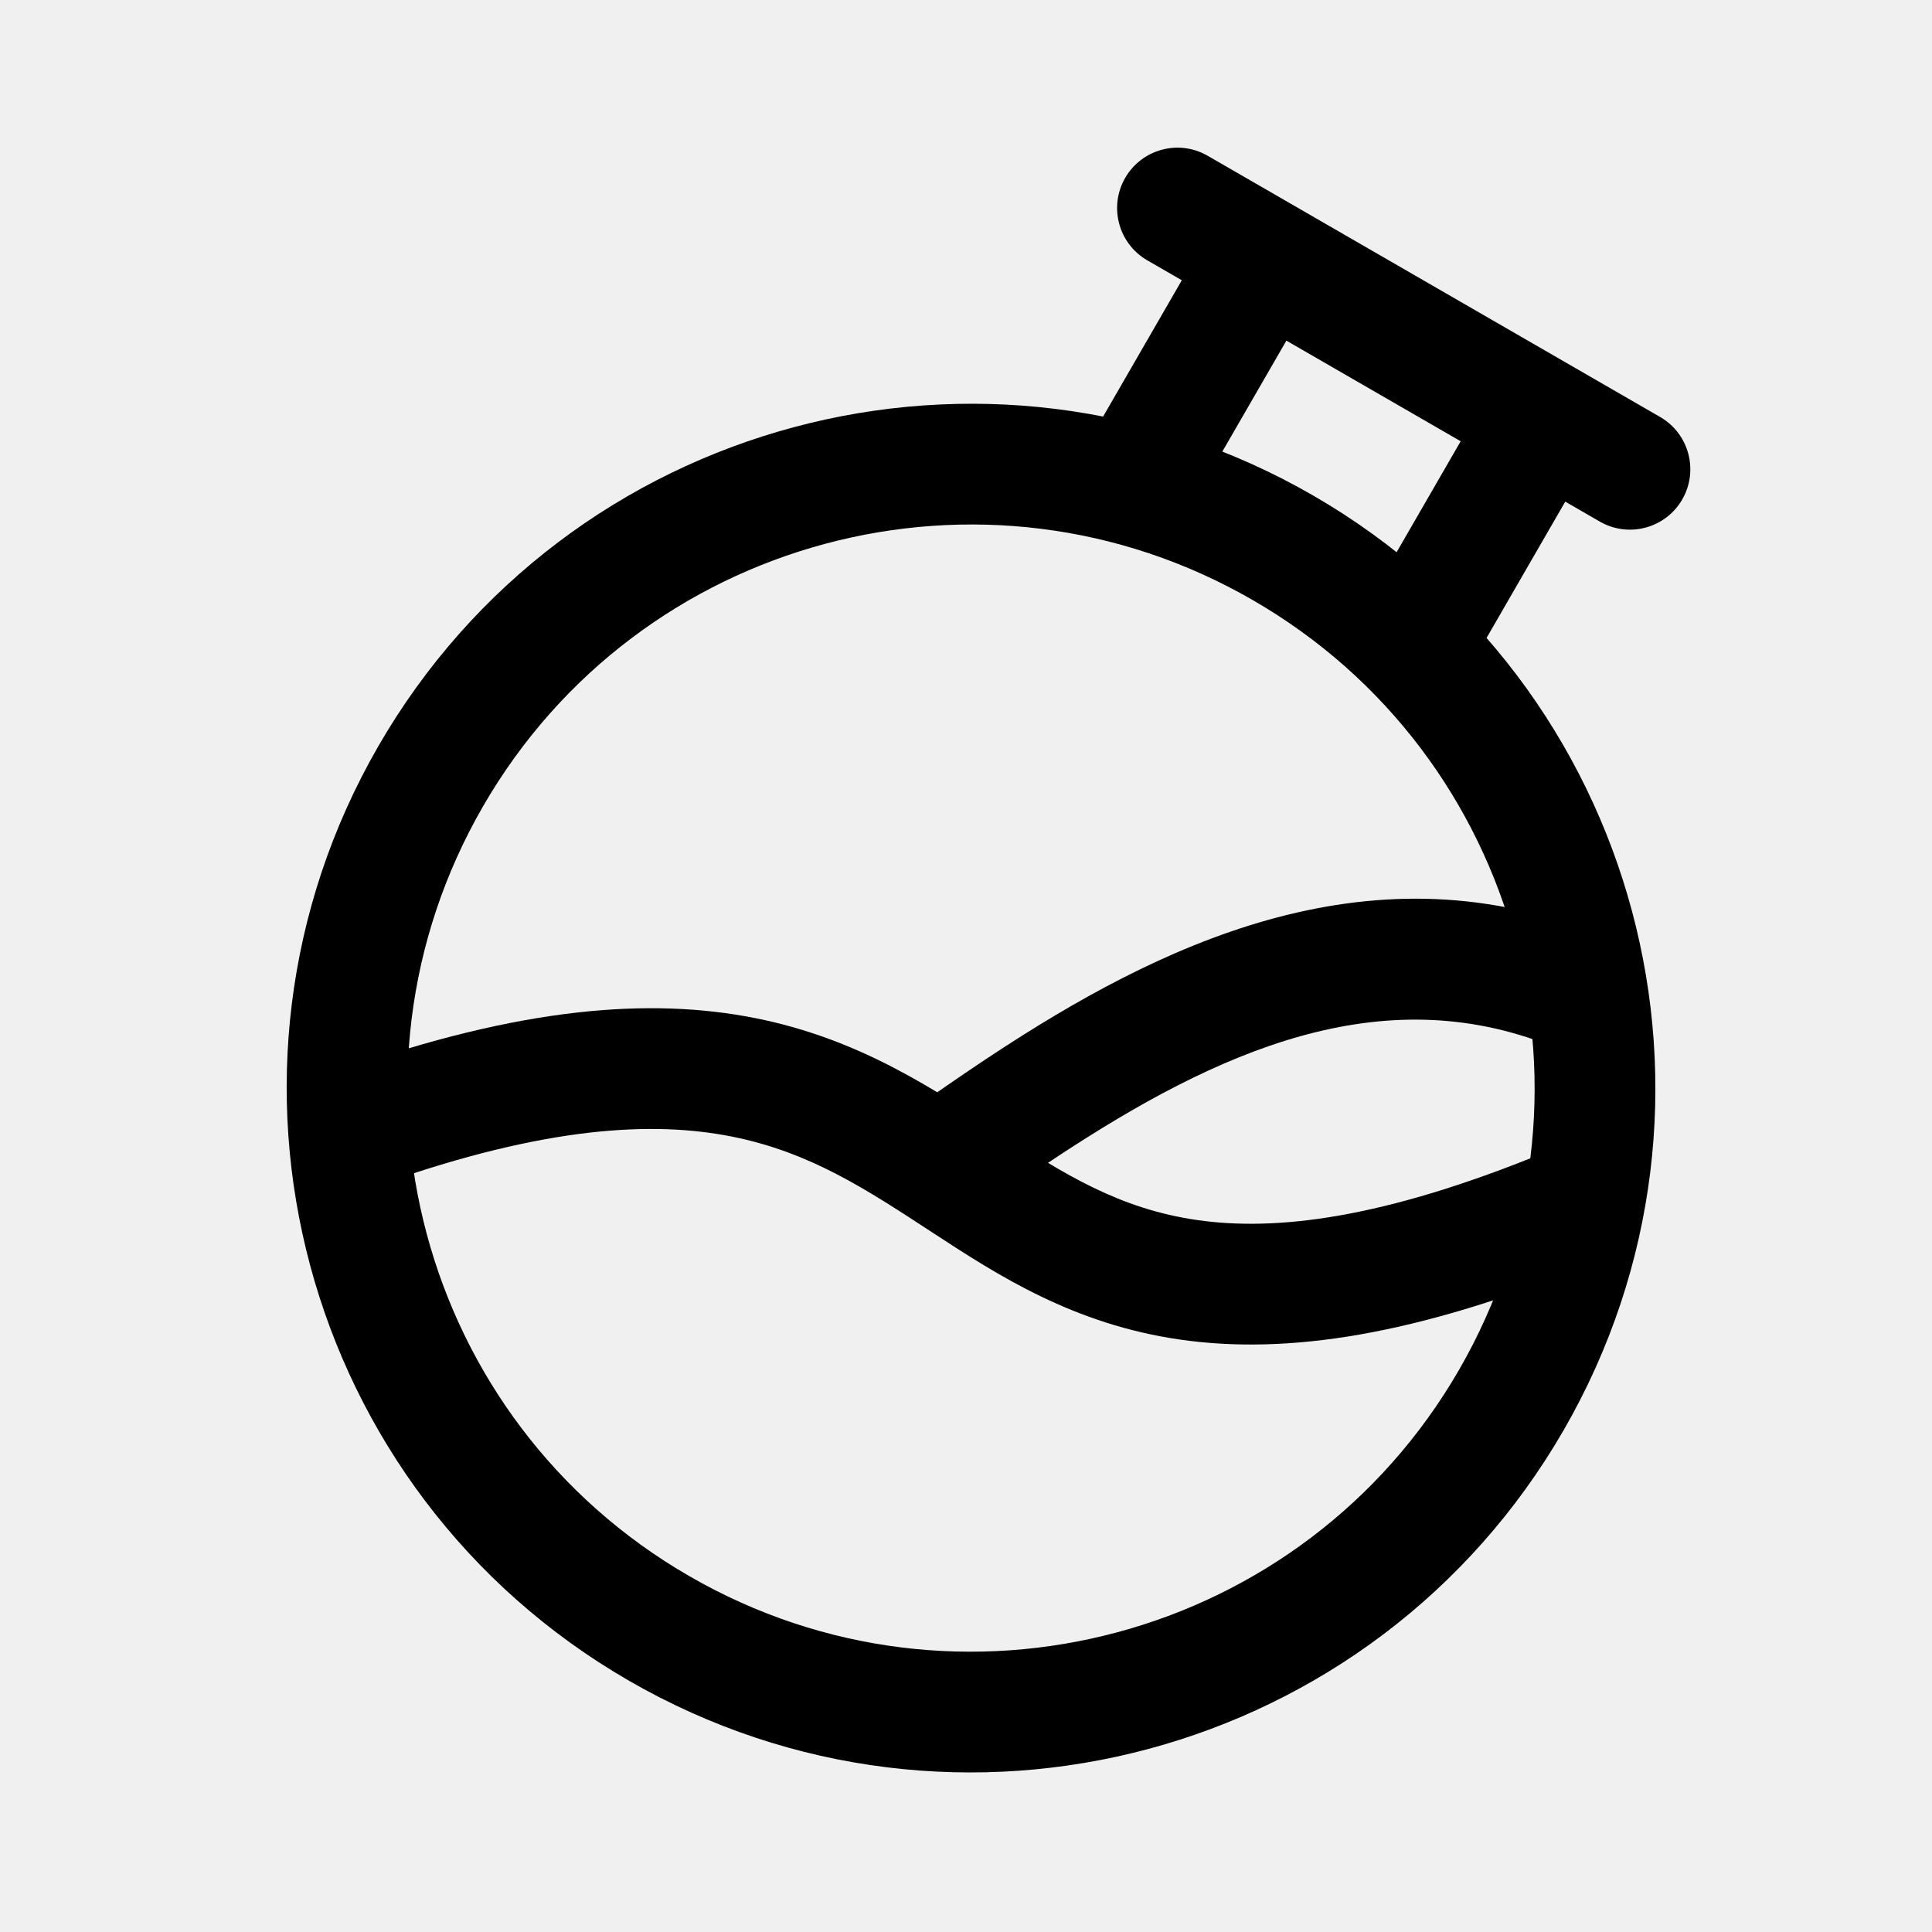
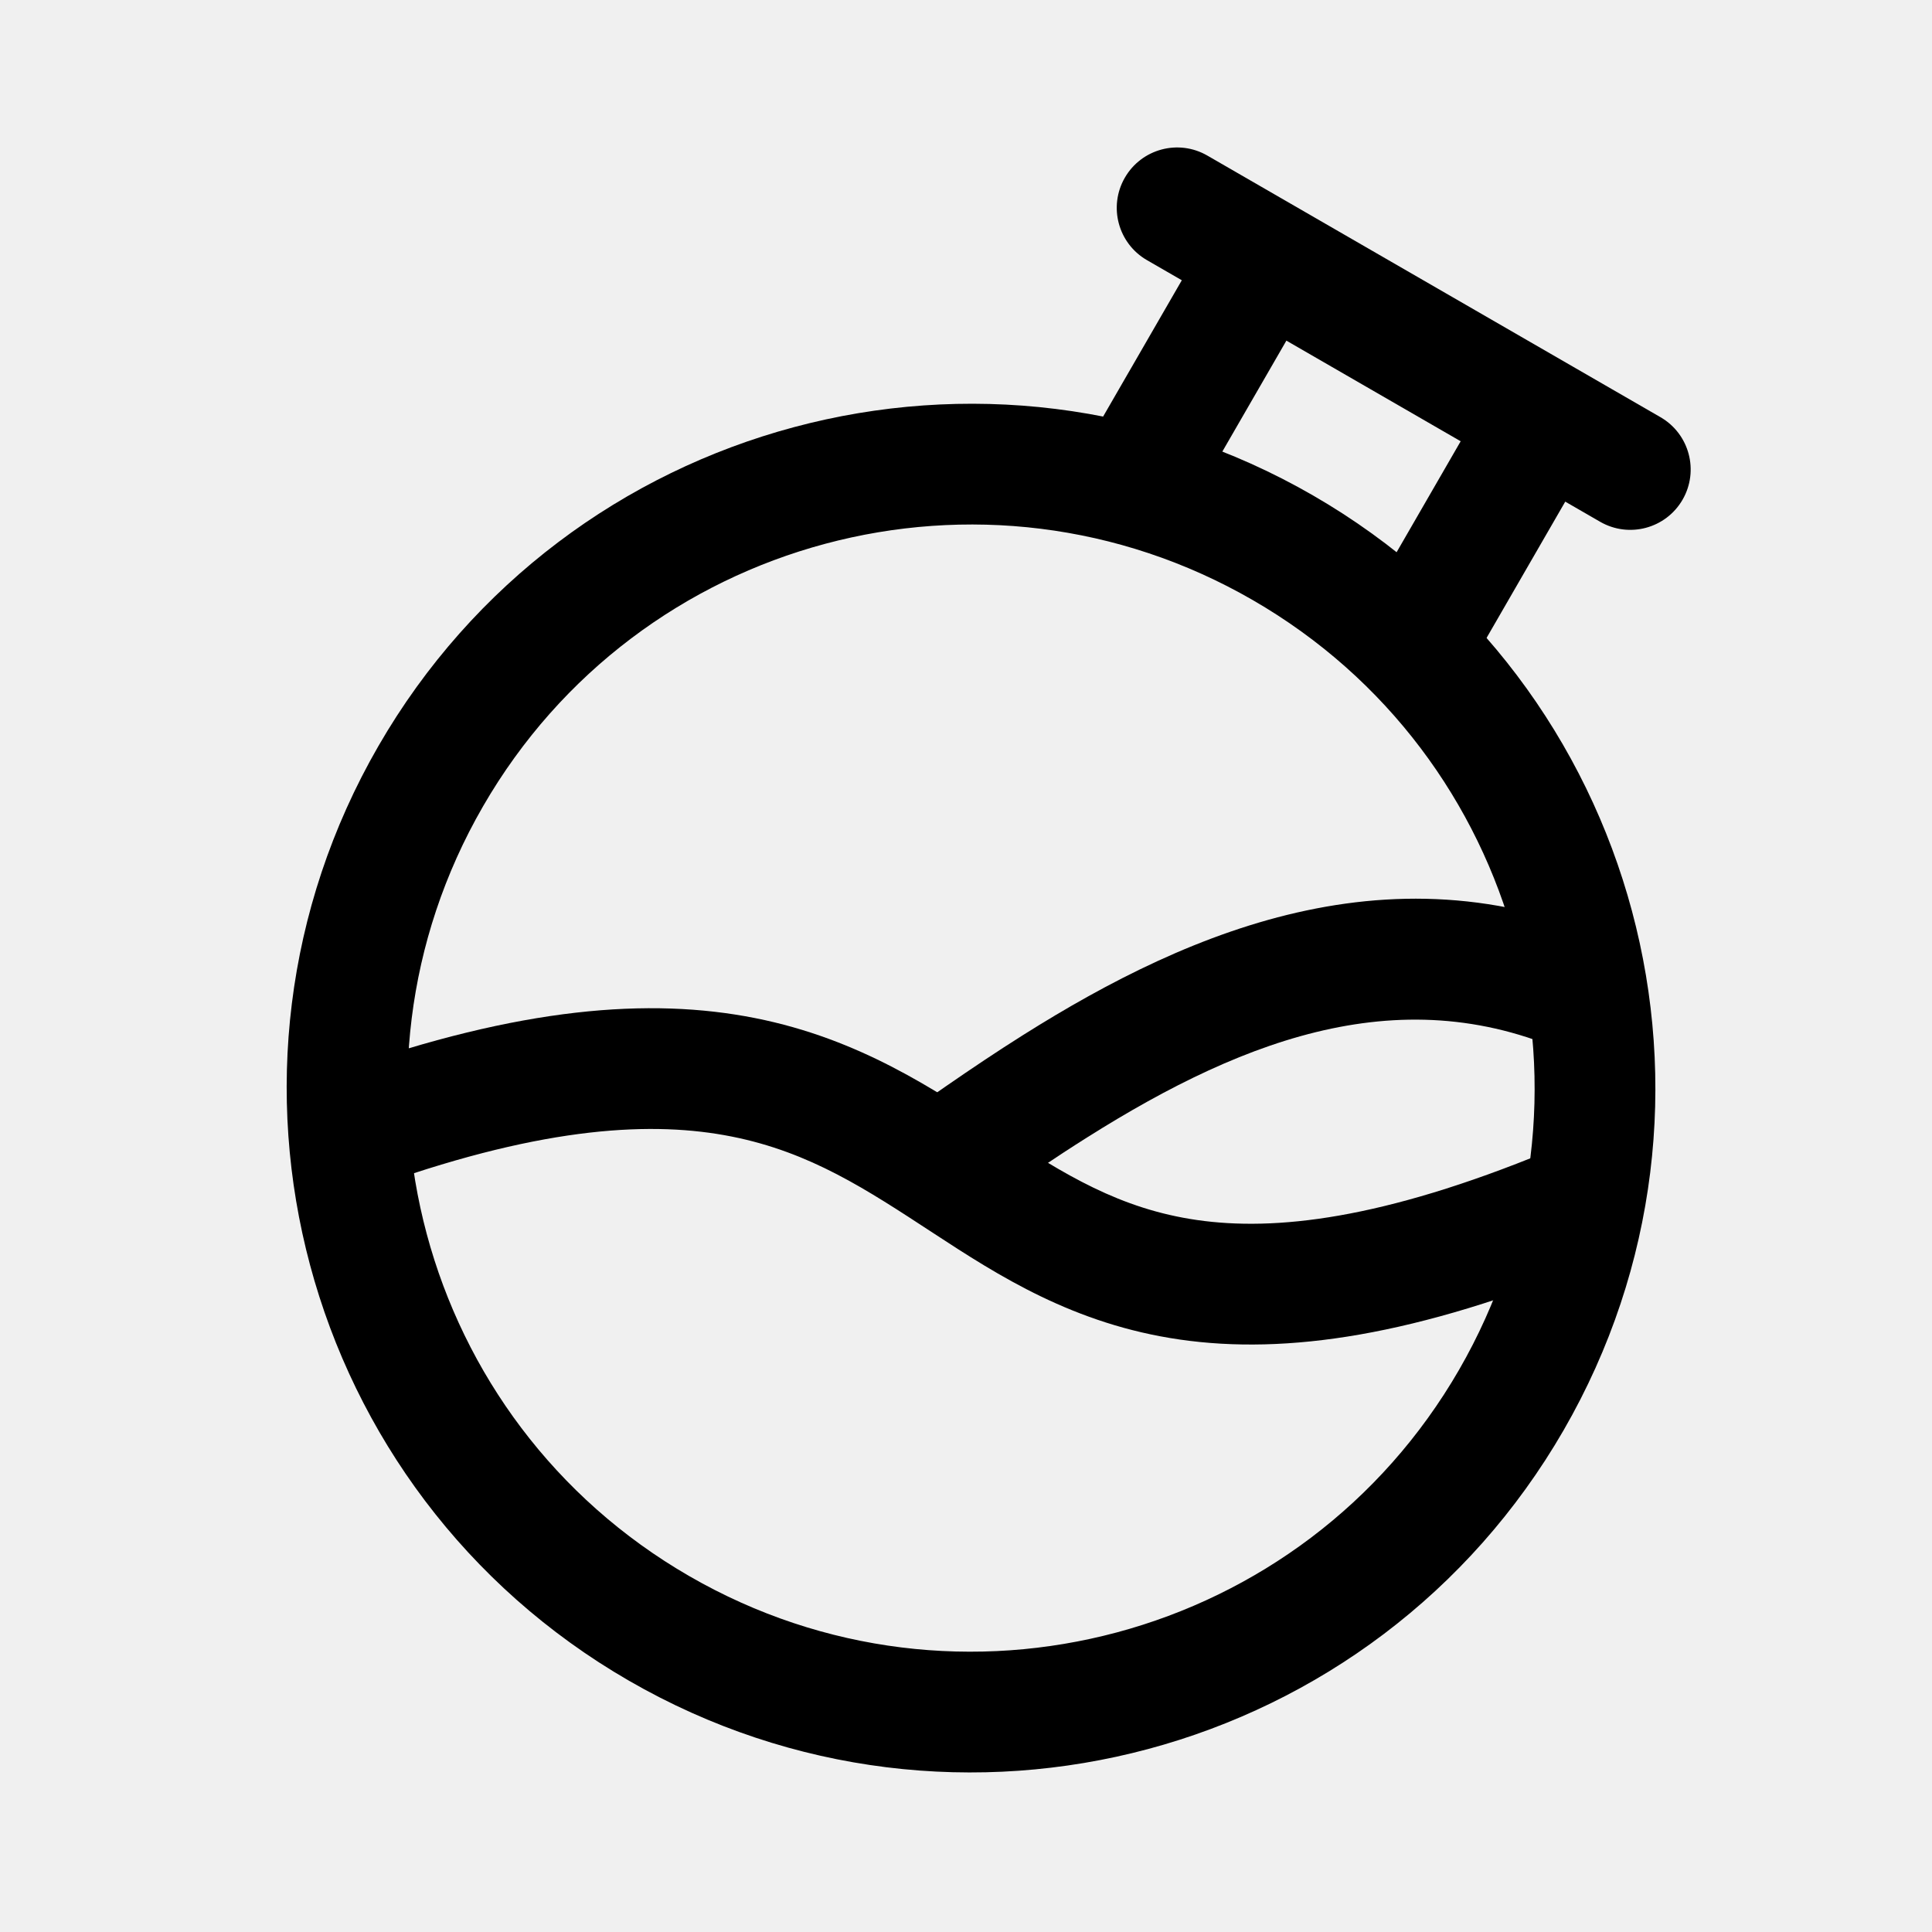
- <svg xmlns="http://www.w3.org/2000/svg" width="192" height="192" fill="none">
-   <g clip-path="url(#a)">
-     <path d="M65.5 161.828c29.654 17.12 67.573 6.96 84.694-22.694 17.12-29.654 6.96-67.573-22.694-84.694-29.654-17.12-67.573-6.96-84.694 22.694-17.12 29.654-6.96 67.573 22.694 84.694z" stroke="#000" stroke-width="12" stroke-linecap="round" stroke-linejoin="round" />
-     <path d="M107.447 45.172a6 6 0 0 0 10.393 6l-10.393-6zm27.713 16a6 6 0 0 0 10.393 6l-10.393-6zm23.857-9.32a6 6 0 0 0 6-10.392l-6 10.392zM119.983 15.46a6 6 0 0 0-6 10.392l6-10.392zm-2.143 35.712 13-22.516-10.393-6-13 22.516 10.393 6zm4.804-20.32 27.712 16 6-10.392-27.712-16-6 10.392zm25.516 7.804-13 22.516 10.393 6 13-22.516-10.393-6zm16.857 2.804-8.661-5-6 10.392 8.661 5 6-10.392zm-36.373-21-8.661-5-6 10.392 8.661 5 6-10.392z" fill="#000" />
-     <path fill-rule="evenodd" clip-rule="evenodd" d="M82.608 116H99v3.089c2.899-2.034 5.889-4.071 9.072-6.075 15.999-10.076 32.234-16.154 49.245-7.648l5.366-10.734c-22.989-11.494-44.254-2.322-61.005 8.227-5.16 3.249-10.355 6.948-15.079 10.31v.001c-1.374.978-2.709 1.928-3.991 2.83z" fill="#000" />
-     <path d="M34.003 106.342a6 6 0 0 0 3.994 11.316l-3.994-11.316zm3.994 11.316c16.342-5.768 26.96-6.25 34.71-4.711 7.82 1.554 13.398 5.252 20.01 9.575 6.504 4.253 13.988 9.084 24.554 10.604 10.556 1.519 23.434-.34 41.014-7.578l-4.57-11.096c-16.42 6.761-27.042 7.903-34.736 6.796-7.684-1.105-13.2-4.523-19.695-8.77-6.389-4.177-13.81-9.229-24.24-11.301-10.5-2.085-23.383-1.067-41.04 5.165l3.993 11.316z" fill="#000" />
+ <svg xmlns="http://www.w3.org/2000/svg" width="192" height="192" viewBox="0 0 192 192" fill="none">
+   <g clip-path="url(#clip0_40_29)">
+     <path d="M65.5 161.828C95.154 178.948 133.073 168.788 150.194 139.134C167.314 109.48 157.154 71.561 127.5 54.44C97.846 37.32 59.927 47.48 42.806 77.134C25.686 106.788 35.846 144.707 65.5 161.828Z" stroke="black" stroke-width="12" stroke-linecap="round" stroke-linejoin="round" />
+     <path d="M107.447 45.172C105.791 48.042 106.774 51.712 109.644 53.369C112.513 55.025 116.183 54.042 117.84 51.172L107.447 45.172ZM135.16 61.172C133.503 64.042 134.487 67.712 137.356 69.369C140.226 71.025 143.896 70.042 145.553 67.172L135.16 61.172ZM159.017 51.852C161.886 53.509 165.556 52.526 167.213 49.656C168.87 46.786 167.886 43.117 165.017 41.46L159.017 51.852ZM119.983 15.46C117.114 13.803 113.444 14.786 111.787 17.656C110.13 20.526 111.114 24.195 113.983 25.852L119.983 15.46ZM117.84 51.172L130.84 28.656L120.447 22.656L107.447 45.172L117.84 51.172ZM122.644 30.852L150.356 46.852L156.356 36.46L128.644 20.46L122.644 30.852ZM148.16 38.656L135.16 61.172L145.553 67.172L158.553 44.656L148.16 38.656ZM165.017 41.46L156.356 36.46L150.356 46.852L159.017 51.852L165.017 41.46ZM128.644 20.46L119.983 15.46L113.983 25.852L122.644 30.852L128.644 20.46Z" fill="black" />
+     <path fill-rule="evenodd" clip-rule="evenodd" d="M82.608 116H99V119.089C101.899 117.055 104.889 115.018 108.072 113.014C124.071 102.938 140.306 96.86 157.317 105.366L162.683 94.632C139.694 83.138 118.429 92.31 101.678 102.859C96.519 106.108 91.323 109.807 86.599 113.169L86.599 113.17C85.225 114.148 83.89 115.098 82.608 116Z" fill="black" />
+     <path d="M34.003 106.342C30.878 107.445 29.239 110.872 30.342 113.997C31.445 117.122 34.872 118.761 37.997 117.658L34.003 106.342ZM37.997 117.658C54.339 111.89 64.957 111.408 72.706 112.947C80.526 114.501 86.105 118.199 92.716 122.522C99.221 126.775 106.705 131.606 117.271 133.126C127.827 134.645 140.705 132.786 158.285 125.548L153.715 114.452C137.295 121.213 126.673 122.355 118.979 121.248C111.295 120.143 105.779 116.725 99.284 112.478C92.895 108.301 85.474 103.249 75.044 101.177C64.543 99.092 51.661 100.11 34.003 106.342L37.997 117.658Z" fill="black" />
  </g>
  <defs>
-     <clipPath id="a">
-       <path fill="#fff" d="M0 0h192v192H0z" />
+     <clipPath id="clip0_40_29">
+       <rect width="192" height="192" fill="white" />
    </clipPath>
  </defs>
</svg>
